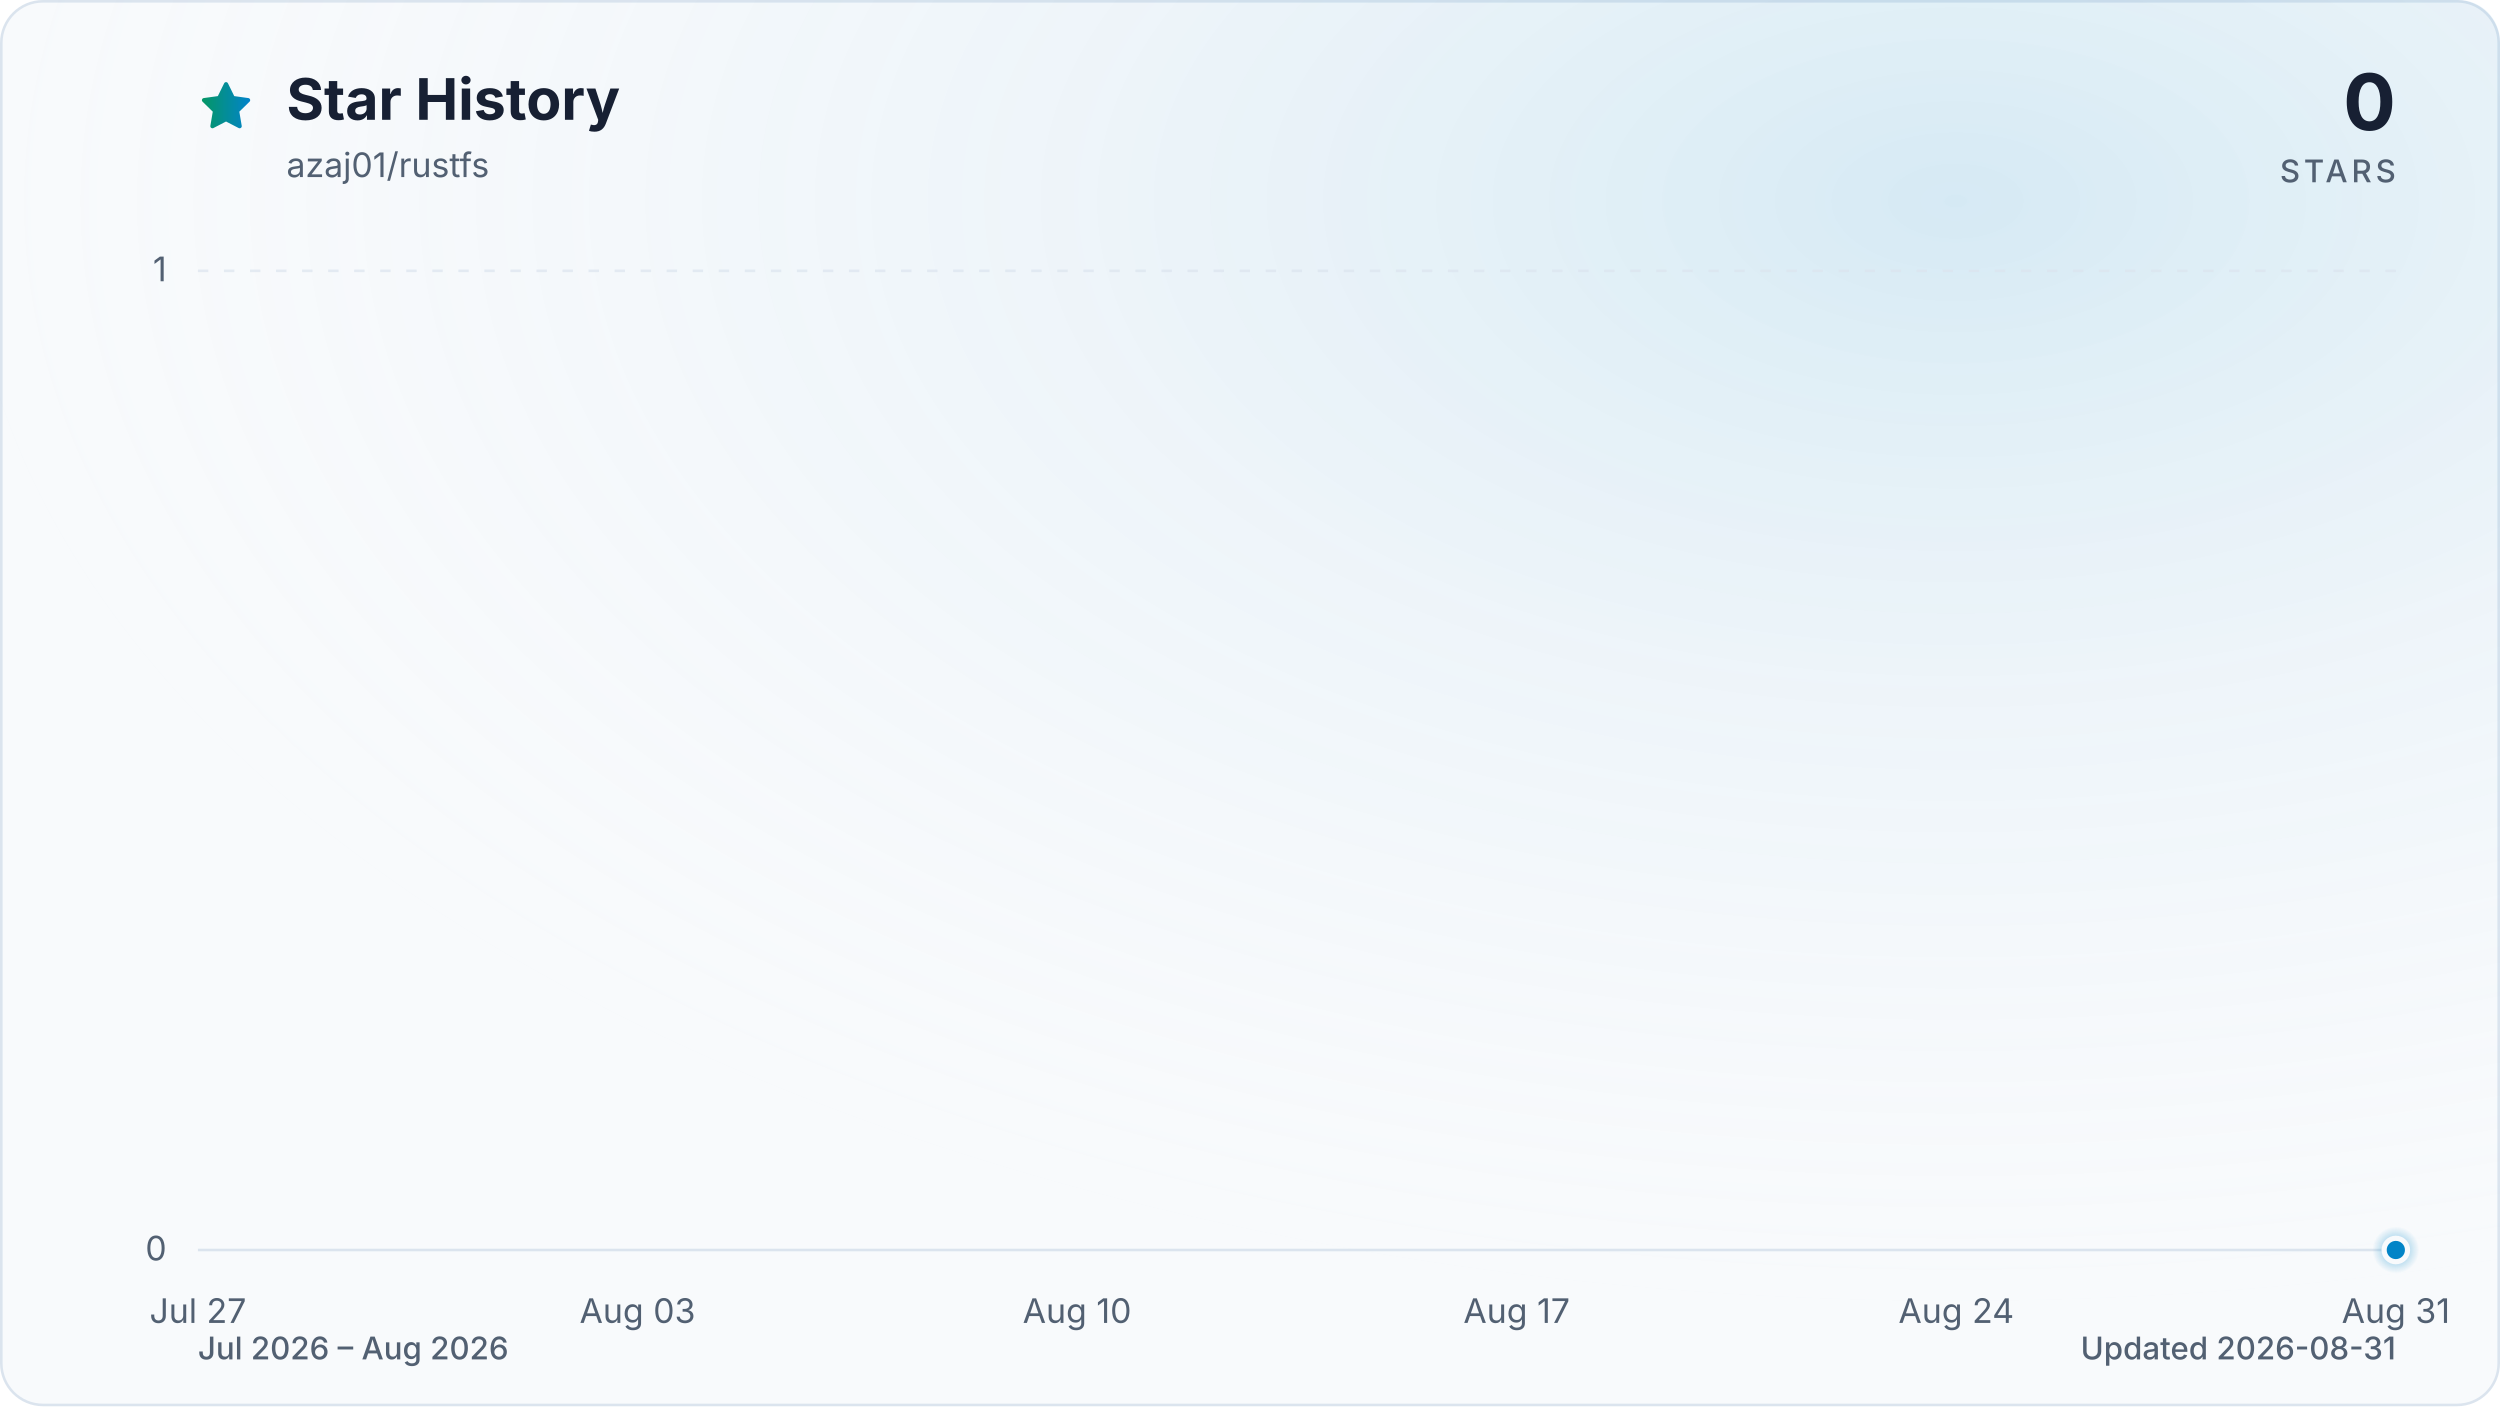
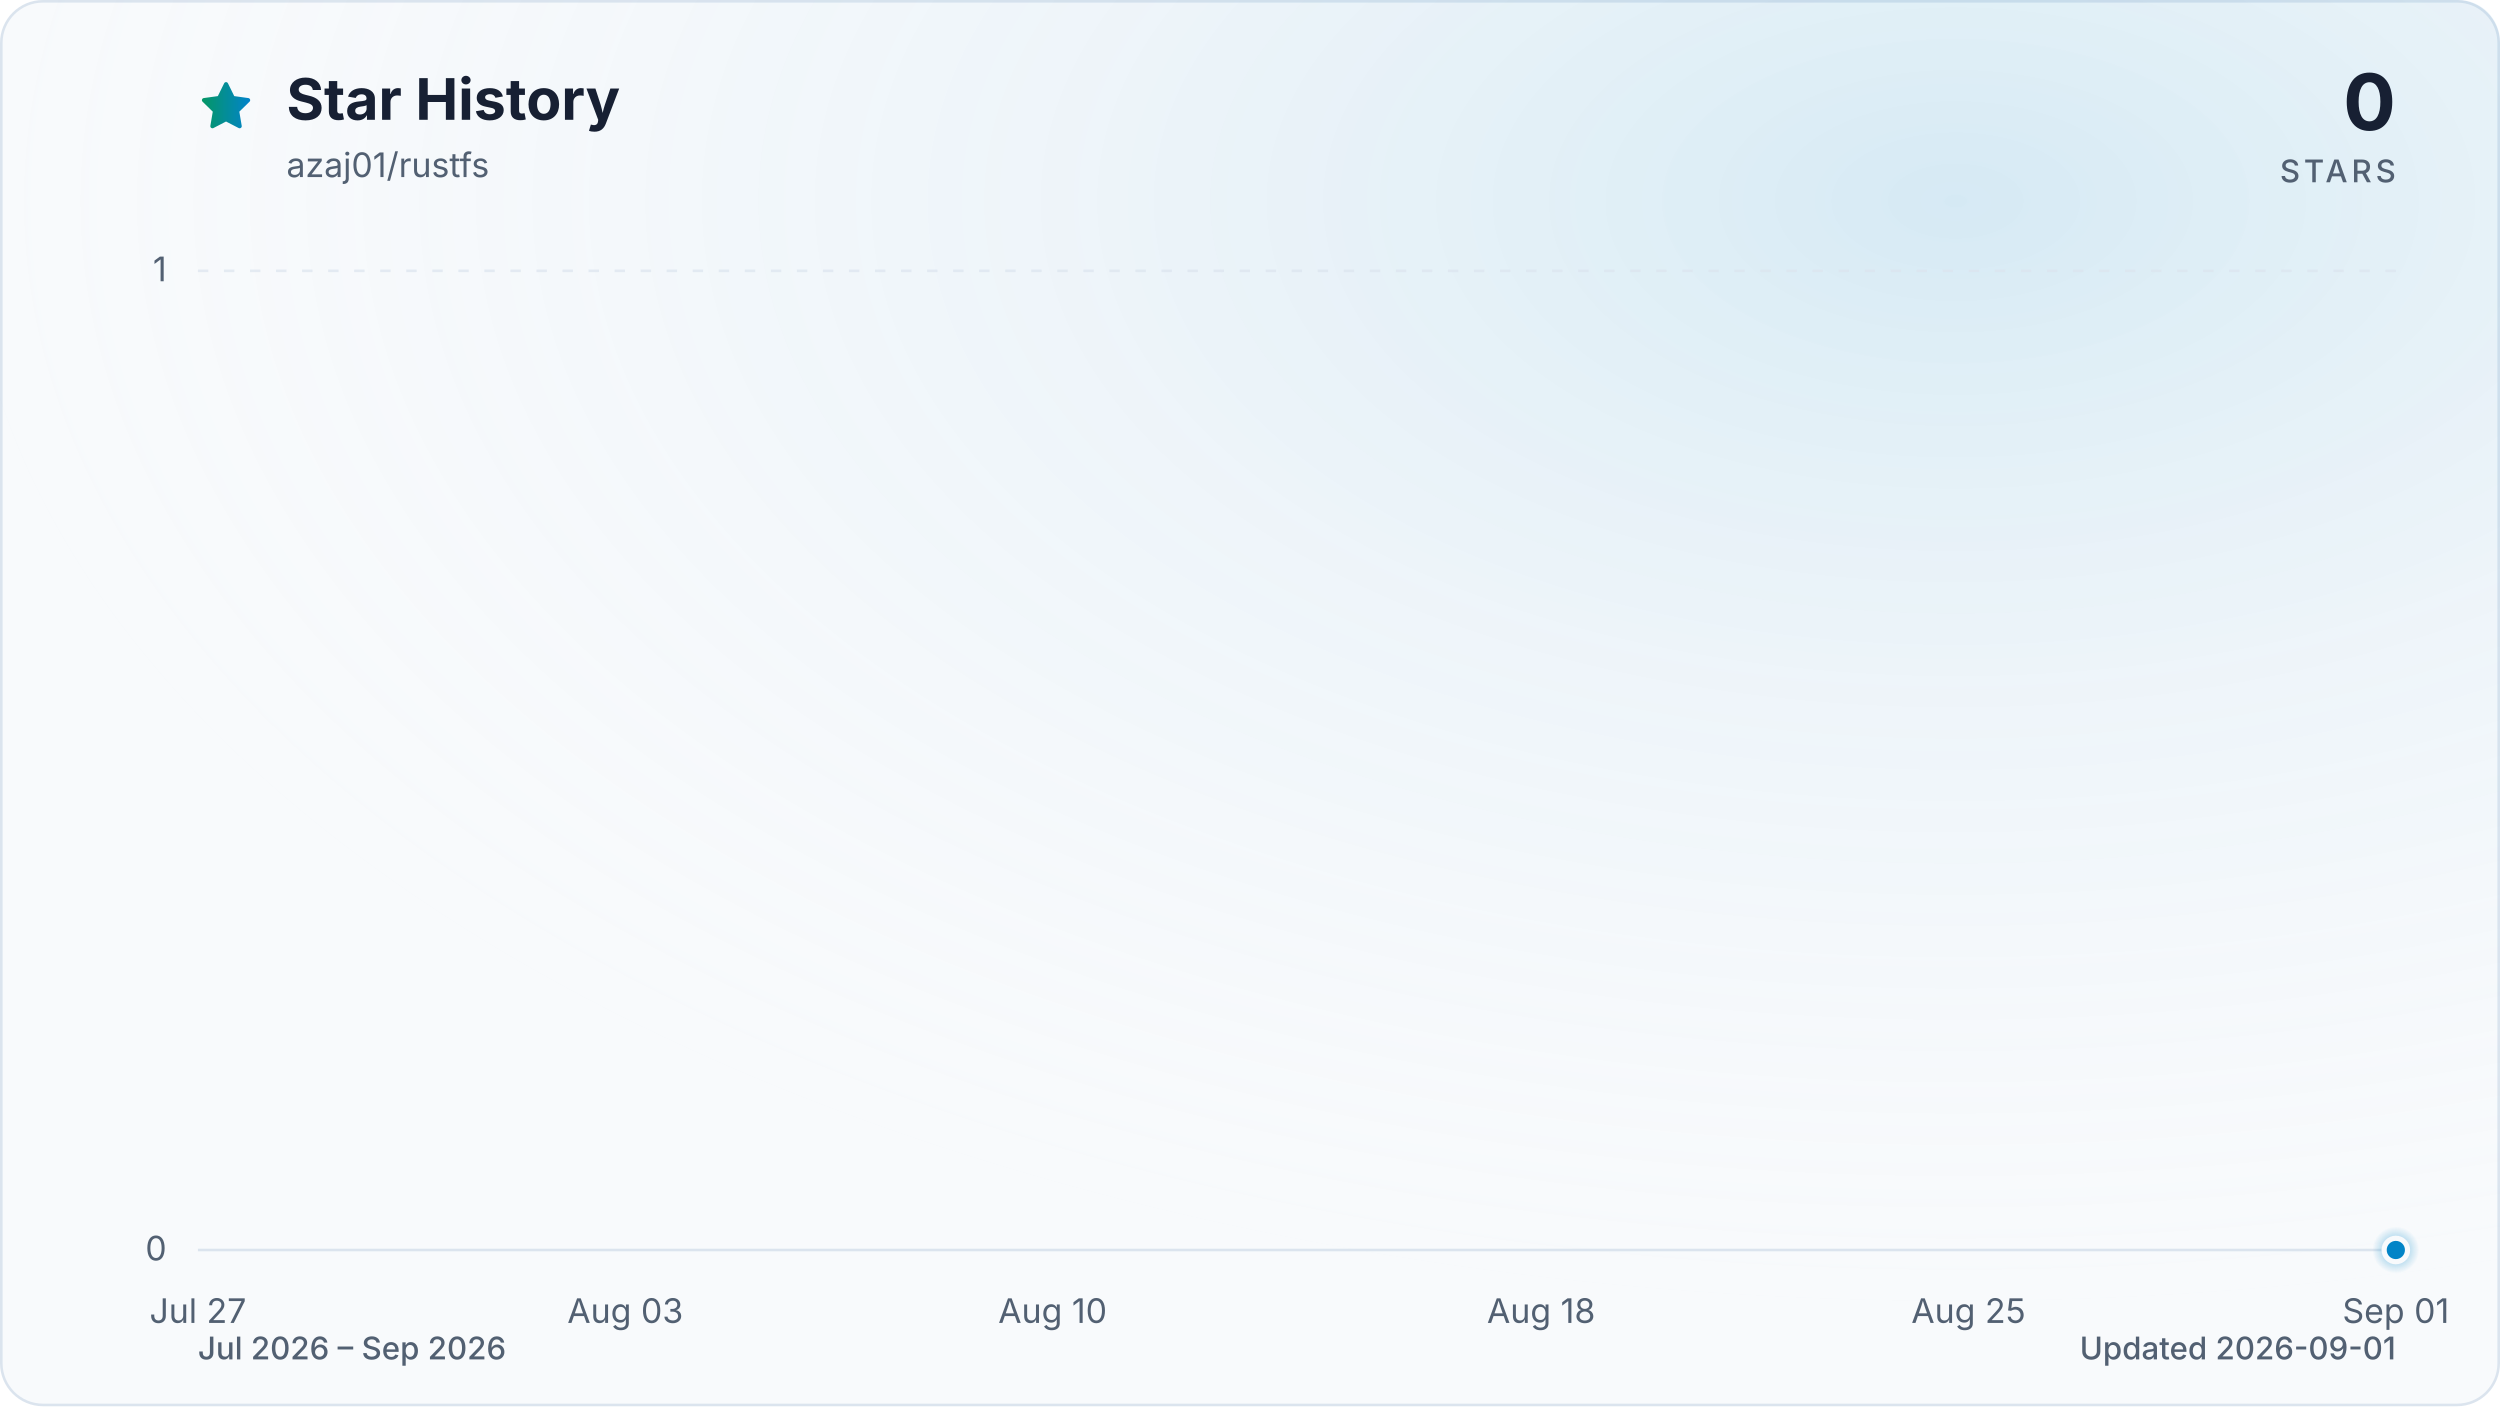
<svg xmlns="http://www.w3.org/2000/svg" viewBox="0 0 960 540" role="img" aria-labelledby="title description" data-style="gradient" data-variant="glow" data-animated="true">
  <defs>
    <linearGradient id="trend" x1="0" y1="0" x2="1" y2="0">
      <stop offset="0%" stop-color="#059669" />
      <stop offset="100%" stop-color="#0284c7" />
    </linearGradient>
    <linearGradient id="area" x1="0" y1="0" x2="0" y2="1">
      <stop offset="0%" stop-color="#059669" stop-opacity="0.30" />
      <stop offset="55%" stop-color="#0284c7" stop-opacity="0.10" />
      <stop offset="100%" stop-color="#0284c7" stop-opacity="0.01" />
    </linearGradient>
    <radialGradient id="marker-halo" cx="50%" cy="50%" r="50%">
      <stop offset="0%" stop-color="#0284c7" stop-opacity="0.55" />
      <stop offset="100%" stop-color="#0284c7" stop-opacity="0" />
    </radialGradient>
    <radialGradient id="surface-glow" cx="78%" cy="14%" r="80%">
      <stop offset="0%" stop-color="#0284c7" stop-opacity="0.14" />
      <stop offset="100%" stop-color="#f8fafc" stop-opacity="0" />
    </radialGradient>
    <filter id="trend-glow" x="-20%" y="-20%" width="140%" height="140%">
      <feGaussianBlur stdDeviation="7" />
    </filter>
  </defs>
  <style>
.trend-enter{transform-box:fill-box;transform-origin:center;animation:trend-enter 520ms cubic-bezier(0.16,1,0.3,1)}
.marker-enter{transform-box:fill-box;transform-origin:center;animation:marker-enter 320ms cubic-bezier(0.16,1,0.3,1) 200ms both}
.marker-pulse{transform-box:fill-box;transform-origin:center;animation:marker-pulse 2.6s ease-out infinite}
@keyframes trend-enter{from{opacity:.35;transform:translateY(10px)}to{opacity:1;transform:translateY(0)}}
@keyframes marker-enter{from{opacity:0;transform:scale(.4)}to{opacity:1;transform:scale(1)}}
@keyframes marker-pulse{0%{opacity:.5;transform:scale(.7)}70%,100%{opacity:0;transform:scale(2.1)}}
@media (prefers-reduced-motion:reduce){.trend-enter,.marker-enter,.marker-pulse{animation:none!important}}
@media (prefers-reduced-motion:reduce){.marker-pulse{opacity:0}}
</style>
  <rect x="0.5" y="0.5" width="959" height="539" fill="#f8fafc" stroke="#dbe4ee" stroke-width="1" rx="16" />
  <rect width="960" height="540" fill="url(#surface-glow)" rx="16" />
  <path d="M12 2.6l2.9 5.9 6.5.9-4.7 4.6 1.1 6.5-5.8-3-5.8 3 1.1-6.5-4.7-4.6 6.5-.9L12 2.6Z" transform="translate(76 30) scale(.9)" fill="url(#trend)" stroke="url(#trend)" stroke-width="1.8" stroke-linejoin="round" aria-hidden="true" />
  <text x="110" y="46" fill="#172033" font-family="ui-sans-serif, system-ui, -apple-system, BlinkMacSystemFont, 'Segoe UI', sans-serif" font-size="22" font-weight="700">Star History</text>
  <text x="110" y="68" fill="#526072" font-family="ui-sans-serif, system-ui, -apple-system, BlinkMacSystemFont, 'Segoe UI', sans-serif" font-size="13">azaj01/rustfs</text>
  <text x="920" y="50" fill="#172033" font-family="ui-sans-serif, system-ui, -apple-system, BlinkMacSystemFont, 'Segoe UI', sans-serif" font-size="30" font-weight="700" text-anchor="end">0</text>
  <text x="920" y="70" fill="#526072" font-family="ui-sans-serif, system-ui, -apple-system, BlinkMacSystemFont, 'Segoe UI', sans-serif" font-size="12" font-weight="500" letter-spacing="1.5" text-anchor="end">STARS</text>
  <line x1="76" y1="480.0" x2="920" y2="480.0" stroke="#dbe4ee" stroke-width="1" stroke-dasharray="0" opacity="1" />
  <text x="64" y="484.0" fill="#526072" font-family="ui-sans-serif, system-ui, -apple-system, BlinkMacSystemFont, 'Segoe UI', sans-serif" font-size="13" text-anchor="end">0</text>
  <line x1="76" y1="104.0" x2="920" y2="104.0" stroke="#dbe4ee" stroke-width="1" stroke-dasharray="4 6" opacity="0.7" />
  <text x="64" y="108.0" fill="#526072" font-family="ui-sans-serif, system-ui, -apple-system, BlinkMacSystemFont, 'Segoe UI', sans-serif" font-size="13" text-anchor="end">1</text>
  <text x="76.0" y="508" fill="#526072" font-family="ui-sans-serif, system-ui, -apple-system, BlinkMacSystemFont, 'Segoe UI', sans-serif" font-size="13" text-anchor="middle">Jul 27</text>
-   <text x="244.8" y="508" fill="#526072" font-family="ui-sans-serif, system-ui, -apple-system, BlinkMacSystemFont, 'Segoe UI', sans-serif" font-size="13" text-anchor="middle">Aug 03</text>
-   <text x="413.6" y="508" fill="#526072" font-family="ui-sans-serif, system-ui, -apple-system, BlinkMacSystemFont, 'Segoe UI', sans-serif" font-size="13" text-anchor="middle">Aug 10</text>
-   <text x="582.4" y="508" fill="#526072" font-family="ui-sans-serif, system-ui, -apple-system, BlinkMacSystemFont, 'Segoe UI', sans-serif" font-size="13" text-anchor="middle">Aug 17</text>
-   <text x="751.2" y="508" fill="#526072" font-family="ui-sans-serif, system-ui, -apple-system, BlinkMacSystemFont, 'Segoe UI', sans-serif" font-size="13" text-anchor="middle">Aug 24</text>
-   <text x="920.0" y="508" fill="#526072" font-family="ui-sans-serif, system-ui, -apple-system, BlinkMacSystemFont, 'Segoe UI', sans-serif" font-size="13" text-anchor="middle">Aug 31</text>
+   <text x="240.1" y="508" fill="#526072" font-family="ui-sans-serif, system-ui, -apple-system, BlinkMacSystemFont, 'Segoe UI', sans-serif" font-size="13" text-anchor="middle">Aug 03</text>
+   <text x="404.2" y="508" fill="#526072" font-family="ui-sans-serif, system-ui, -apple-system, BlinkMacSystemFont, 'Segoe UI', sans-serif" font-size="13" text-anchor="middle">Aug 10</text>
+   <text x="591.8" y="508" fill="#526072" font-family="ui-sans-serif, system-ui, -apple-system, BlinkMacSystemFont, 'Segoe UI', sans-serif" font-size="13" text-anchor="middle">Aug 18</text>
+   <text x="755.9" y="508" fill="#526072" font-family="ui-sans-serif, system-ui, -apple-system, BlinkMacSystemFont, 'Segoe UI', sans-serif" font-size="13" text-anchor="middle">Aug 25</text>
+   <text x="920.0" y="508" fill="#526072" font-family="ui-sans-serif, system-ui, -apple-system, BlinkMacSystemFont, 'Segoe UI', sans-serif" font-size="13" text-anchor="middle">Sep 01</text>
  <g class="trend-enter">
-     <path d="M 76.0 480.0 C 84.0 480.0, 92.1 480.0, 100.1 480.0 C 108.2 480.0, 116.2 480.0, 124.2 480.0 C 132.3 480.0, 140.3 480.0, 148.3 480.0 C 156.4 480.0, 164.4 480.0, 172.5 480.0 C 180.5 480.0, 188.5 480.0, 196.6 480.0 C 204.6 480.0, 212.6 480.0, 220.7 480.0 C 228.7 480.0, 236.8 480.0, 244.8 480.0 C 252.8 480.0, 260.9 480.0, 268.9 480.0 C 277.0 480.0, 285.0 480.0, 293.0 480.0 C 301.1 480.0, 309.1 480.0, 317.1 480.0 C 325.2 480.0, 333.2 480.0, 341.3 480.0 C 349.3 480.0, 357.3 480.0, 365.4 480.0 C 373.4 480.0, 381.4 480.0, 389.5 480.0 C 397.5 480.0, 405.6 480.0, 413.6 480.0 C 421.6 480.0, 429.7 480.0, 437.7 480.0 C 445.8 480.0, 453.8 480.0, 461.8 480.0 C 469.9 480.0, 477.9 480.0, 485.9 480.0 C 494.0 480.0, 502.0 480.0, 510.1 480.0 C 518.1 480.0, 526.1 480.0, 534.2 480.0 C 542.2 480.0, 550.2 480.0, 558.3 480.0 C 566.3 480.0, 574.4 480.0, 582.4 480.0 C 590.4 480.0, 598.5 480.0, 606.5 480.0 C 614.6 480.0, 622.6 480.0, 630.6 480.0 C 638.7 480.0, 646.7 480.0, 654.7 480.0 C 662.8 480.0, 670.8 480.0, 678.9 480.0 C 686.9 480.0, 694.9 480.0, 703.0 480.0 C 711.0 480.0, 719.0 480.0, 727.1 480.0 C 735.1 480.0, 743.2 480.0, 751.2 480.0 C 759.2 480.0, 767.3 480.0, 775.3 480.0 C 783.4 480.0, 791.4 480.0, 799.4 480.0 C 807.5 480.0, 815.5 480.0, 823.5 480.0 C 831.6 480.0, 839.6 480.0, 847.7 480.0 C 855.7 480.0, 863.7 480.0, 871.8 480.0 C 879.8 480.0, 887.8 480.0, 895.9 480.0 C 903.9 480.0, 912.0 480.0, 920.0 480.0 L 920.0 480.0 L 76.0 480.0 Z" fill="url(#area)" />
-     <path d="M 76.0 480.0 C 84.0 480.0, 92.1 480.0, 100.1 480.0 C 108.2 480.0, 116.2 480.0, 124.2 480.0 C 132.3 480.0, 140.3 480.0, 148.3 480.0 C 156.4 480.0, 164.4 480.0, 172.5 480.0 C 180.5 480.0, 188.5 480.0, 196.6 480.0 C 204.6 480.0, 212.6 480.0, 220.7 480.0 C 228.7 480.0, 236.8 480.0, 244.8 480.0 C 252.8 480.0, 260.9 480.0, 268.9 480.0 C 277.0 480.0, 285.0 480.0, 293.0 480.0 C 301.1 480.0, 309.1 480.0, 317.1 480.0 C 325.2 480.0, 333.2 480.0, 341.3 480.0 C 349.3 480.0, 357.3 480.0, 365.4 480.0 C 373.4 480.0, 381.4 480.0, 389.5 480.0 C 397.5 480.0, 405.6 480.0, 413.6 480.0 C 421.6 480.0, 429.7 480.0, 437.7 480.0 C 445.8 480.0, 453.8 480.0, 461.8 480.0 C 469.9 480.0, 477.9 480.0, 485.9 480.0 C 494.0 480.0, 502.0 480.0, 510.1 480.0 C 518.1 480.0, 526.1 480.0, 534.2 480.0 C 542.2 480.0, 550.2 480.0, 558.3 480.0 C 566.3 480.0, 574.4 480.0, 582.4 480.0 C 590.4 480.0, 598.5 480.0, 606.5 480.0 C 614.6 480.0, 622.6 480.0, 630.6 480.0 C 638.7 480.0, 646.7 480.0, 654.7 480.0 C 662.8 480.0, 670.8 480.0, 678.9 480.0 C 686.9 480.0, 694.9 480.0, 703.0 480.0 C 711.0 480.0, 719.0 480.0, 727.1 480.0 C 735.1 480.0, 743.2 480.0, 751.2 480.0 C 759.2 480.0, 767.3 480.0, 775.3 480.0 C 783.4 480.0, 791.4 480.0, 799.4 480.0 C 807.5 480.0, 815.5 480.0, 823.5 480.0 C 831.6 480.0, 839.6 480.0, 847.7 480.0 C 855.7 480.0, 863.7 480.0, 871.8 480.0 C 879.8 480.0, 887.8 480.0, 895.9 480.0 C 903.9 480.0, 912.0 480.0, 920.0 480.0" fill="none" stroke="url(#trend)" stroke-width="12" stroke-linecap="round" stroke-linejoin="round" opacity="0.16" filter="url(#trend-glow)" />
-     <path d="M 76.0 480.0 C 84.0 480.0, 92.1 480.0, 100.1 480.0 C 108.2 480.0, 116.2 480.0, 124.2 480.0 C 132.3 480.0, 140.3 480.0, 148.3 480.0 C 156.4 480.0, 164.4 480.0, 172.5 480.0 C 180.5 480.0, 188.5 480.0, 196.6 480.0 C 204.6 480.0, 212.6 480.0, 220.7 480.0 C 228.7 480.0, 236.8 480.0, 244.8 480.0 C 252.8 480.0, 260.9 480.0, 268.9 480.0 C 277.0 480.0, 285.0 480.0, 293.0 480.0 C 301.1 480.0, 309.1 480.0, 317.1 480.0 C 325.2 480.0, 333.2 480.0, 341.3 480.0 C 349.3 480.0, 357.3 480.0, 365.4 480.0 C 373.4 480.0, 381.4 480.0, 389.5 480.0 C 397.5 480.0, 405.6 480.0, 413.6 480.0 C 421.6 480.0, 429.7 480.0, 437.7 480.0 C 445.8 480.0, 453.8 480.0, 461.8 480.0 C 469.9 480.0, 477.9 480.0, 485.9 480.0 C 494.0 480.0, 502.0 480.0, 510.1 480.0 C 518.1 480.0, 526.1 480.0, 534.2 480.0 C 542.2 480.0, 550.2 480.0, 558.3 480.0 C 566.3 480.0, 574.4 480.0, 582.4 480.0 C 590.4 480.0, 598.5 480.0, 606.5 480.0 C 614.6 480.0, 622.6 480.0, 630.6 480.0 C 638.7 480.0, 646.7 480.0, 654.7 480.0 C 662.8 480.0, 670.8 480.0, 678.9 480.0 C 686.9 480.0, 694.9 480.0, 703.0 480.0 C 711.0 480.0, 719.0 480.0, 727.1 480.0 C 735.1 480.0, 743.2 480.0, 751.2 480.0 C 759.2 480.0, 767.3 480.0, 775.3 480.0 C 783.4 480.0, 791.4 480.0, 799.4 480.0 C 807.5 480.0, 815.5 480.0, 823.5 480.0 C 831.6 480.0, 839.6 480.0, 847.7 480.0 C 855.7 480.0, 863.7 480.0, 871.8 480.0 C 879.8 480.0, 887.8 480.0, 895.9 480.0 C 903.9 480.0, 912.0 480.0, 920.0 480.0" fill="none" stroke="url(#trend)" stroke-width="3" stroke-linecap="round" stroke-linejoin="round" />
+     <path d="M 76.0 480.0 C 83.8 480.0, 91.6 480.0, 99.4 480.0 C 107.3 480.0, 115.1 480.0, 122.9 480.0 C 130.7 480.0, 138.5 480.0, 146.3 480.0 C 154.1 480.0, 162.0 480.0, 169.8 480.0 C 177.6 480.0, 185.4 480.0, 193.2 480.0 C 201.0 480.0, 208.9 480.0, 216.7 480.0 C 224.5 480.0, 232.3 480.0, 240.1 480.0 C 247.9 480.0, 255.7 480.0, 263.6 480.0 C 271.4 480.0, 279.2 480.0, 287.0 480.0 C 294.8 480.0, 302.6 480.0, 310.4 480.0 C 318.3 480.0, 326.1 480.0, 333.9 480.0 C 341.7 480.0, 349.5 480.0, 357.3 480.0 C 365.1 480.0, 373.0 480.0, 380.8 480.0 C 388.6 480.0, 396.4 480.0, 404.2 480.0 C 412.0 480.0, 419.9 480.0, 427.7 480.0 C 435.5 480.0, 443.3 480.0, 451.1 480.0 C 458.9 480.0, 466.7 480.0, 474.6 480.0 C 482.4 480.0, 490.2 480.0, 498.0 480.0 C 505.8 480.0, 513.6 480.0, 521.4 480.0 C 529.3 480.0, 537.1 480.0, 544.9 480.0 C 552.7 480.0, 560.5 480.0, 568.3 480.0 C 576.1 480.0, 584.0 480.0, 591.8 480.0 C 599.6 480.0, 607.4 480.0, 615.2 480.0 C 623.0 480.0, 630.9 480.0, 638.7 480.0 C 646.5 480.0, 654.3 480.0, 662.1 480.0 C 669.9 480.0, 677.7 480.0, 685.6 480.0 C 693.4 480.0, 701.2 480.0, 709.0 480.0 C 716.8 480.0, 724.6 480.0, 732.4 480.0 C 740.3 480.0, 748.1 480.0, 755.9 480.0 C 763.7 480.0, 771.5 480.0, 779.3 480.0 C 787.1 480.0, 795.0 480.0, 802.8 480.0 C 810.6 480.0, 818.4 480.0, 826.2 480.0 C 834.0 480.0, 841.9 480.0, 849.7 480.0 C 857.5 480.0, 865.3 480.0, 873.1 480.0 C 880.9 480.0, 888.7 480.0, 896.6 480.0 C 904.4 480.0, 912.2 480.0, 920.0 480.0 L 920.0 480.0 L 76.0 480.0 Z" fill="url(#area)" />
+     <path d="M 76.0 480.0 C 83.8 480.0, 91.6 480.0, 99.4 480.0 C 107.3 480.0, 115.1 480.0, 122.9 480.0 C 130.7 480.0, 138.5 480.0, 146.3 480.0 C 154.1 480.0, 162.0 480.0, 169.8 480.0 C 177.6 480.0, 185.4 480.0, 193.2 480.0 C 201.0 480.0, 208.9 480.0, 216.7 480.0 C 224.5 480.0, 232.3 480.0, 240.1 480.0 C 247.9 480.0, 255.7 480.0, 263.6 480.0 C 271.4 480.0, 279.2 480.0, 287.0 480.0 C 294.8 480.0, 302.6 480.0, 310.4 480.0 C 318.3 480.0, 326.1 480.0, 333.9 480.0 C 341.7 480.0, 349.5 480.0, 357.3 480.0 C 365.1 480.0, 373.0 480.0, 380.8 480.0 C 388.6 480.0, 396.4 480.0, 404.2 480.0 C 412.0 480.0, 419.9 480.0, 427.7 480.0 C 435.5 480.0, 443.3 480.0, 451.1 480.0 C 458.9 480.0, 466.7 480.0, 474.6 480.0 C 482.4 480.0, 490.2 480.0, 498.0 480.0 C 505.8 480.0, 513.6 480.0, 521.4 480.0 C 529.3 480.0, 537.1 480.0, 544.9 480.0 C 552.7 480.0, 560.5 480.0, 568.3 480.0 C 576.1 480.0, 584.0 480.0, 591.8 480.0 C 599.6 480.0, 607.4 480.0, 615.2 480.0 C 623.0 480.0, 630.9 480.0, 638.7 480.0 C 646.5 480.0, 654.3 480.0, 662.1 480.0 C 669.9 480.0, 677.7 480.0, 685.6 480.0 C 693.4 480.0, 701.2 480.0, 709.0 480.0 C 716.8 480.0, 724.6 480.0, 732.4 480.0 C 740.3 480.0, 748.1 480.0, 755.9 480.0 C 763.7 480.0, 771.5 480.0, 779.3 480.0 C 787.1 480.0, 795.0 480.0, 802.8 480.0 C 810.6 480.0, 818.4 480.0, 826.2 480.0 C 834.0 480.0, 841.9 480.0, 849.7 480.0 C 857.5 480.0, 865.3 480.0, 873.1 480.0 C 880.9 480.0, 888.7 480.0, 896.6 480.0 C 904.4 480.0, 912.2 480.0, 920.0 480.0" fill="none" stroke="url(#trend)" stroke-width="12" stroke-linecap="round" stroke-linejoin="round" opacity="0.16" filter="url(#trend-glow)" />
+     <path d="M 76.0 480.0 C 83.8 480.0, 91.6 480.0, 99.4 480.0 C 107.3 480.0, 115.1 480.0, 122.9 480.0 C 130.7 480.0, 138.5 480.0, 146.3 480.0 C 154.1 480.0, 162.0 480.0, 169.8 480.0 C 177.6 480.0, 185.4 480.0, 193.2 480.0 C 201.0 480.0, 208.9 480.0, 216.7 480.0 C 224.5 480.0, 232.3 480.0, 240.1 480.0 C 247.9 480.0, 255.7 480.0, 263.6 480.0 C 271.4 480.0, 279.2 480.0, 287.0 480.0 C 294.8 480.0, 302.6 480.0, 310.4 480.0 C 318.3 480.0, 326.1 480.0, 333.9 480.0 C 341.7 480.0, 349.5 480.0, 357.3 480.0 C 365.1 480.0, 373.0 480.0, 380.8 480.0 C 388.6 480.0, 396.4 480.0, 404.2 480.0 C 412.0 480.0, 419.9 480.0, 427.7 480.0 C 435.5 480.0, 443.3 480.0, 451.1 480.0 C 458.9 480.0, 466.7 480.0, 474.6 480.0 C 482.4 480.0, 490.2 480.0, 498.0 480.0 C 505.8 480.0, 513.6 480.0, 521.4 480.0 C 529.3 480.0, 537.1 480.0, 544.9 480.0 C 552.7 480.0, 560.5 480.0, 568.3 480.0 C 576.1 480.0, 584.0 480.0, 591.8 480.0 C 599.6 480.0, 607.4 480.0, 615.2 480.0 C 623.0 480.0, 630.9 480.0, 638.7 480.0 C 646.5 480.0, 654.3 480.0, 662.1 480.0 C 669.9 480.0, 677.7 480.0, 685.6 480.0 C 693.4 480.0, 701.2 480.0, 709.0 480.0 C 716.8 480.0, 724.6 480.0, 732.4 480.0 C 740.3 480.0, 748.1 480.0, 755.9 480.0 C 763.7 480.0, 771.5 480.0, 779.3 480.0 C 787.1 480.0, 795.0 480.0, 802.8 480.0 C 810.6 480.0, 818.4 480.0, 826.2 480.0 C 834.0 480.0, 841.9 480.0, 849.7 480.0 C 857.5 480.0, 865.3 480.0, 873.1 480.0 C 880.9 480.0, 888.7 480.0, 896.6 480.0 C 904.4 480.0, 912.2 480.0, 920.0 480.0" fill="none" stroke="url(#trend)" stroke-width="3" stroke-linecap="round" stroke-linejoin="round" />
  </g>
  <g class="marker-enter">
    <circle class="marker-pulse" cx="920.0" cy="480.0" r="9" fill="url(#marker-halo)" />
    <circle cx="920.0" cy="480.0" r="4.5" fill="#0284c7" stroke="#f8fafc" stroke-width="2" />
  </g>
-   <text x="76" y="522" fill="#526072" font-family="ui-sans-serif, system-ui, -apple-system, BlinkMacSystemFont, 'Segoe UI', sans-serif" font-size="12" font-weight="500">Jul 2026 – Aug 2026</text>
-   <text x="920" y="522" fill="#526072" font-family="ui-sans-serif, system-ui, -apple-system, BlinkMacSystemFont, 'Segoe UI', sans-serif" font-size="12" font-weight="500" text-anchor="end">Updated 2026-08-31</text>
+   <text x="76" y="522" fill="#526072" font-family="ui-sans-serif, system-ui, -apple-system, BlinkMacSystemFont, 'Segoe UI', sans-serif" font-size="12" font-weight="500">Jul 2026 – Sep 2026</text>
+   <text x="920" y="522" fill="#526072" font-family="ui-sans-serif, system-ui, -apple-system, BlinkMacSystemFont, 'Segoe UI', sans-serif" font-size="12" font-weight="500" text-anchor="end">Updated 2026-09-01</text>
</svg>
